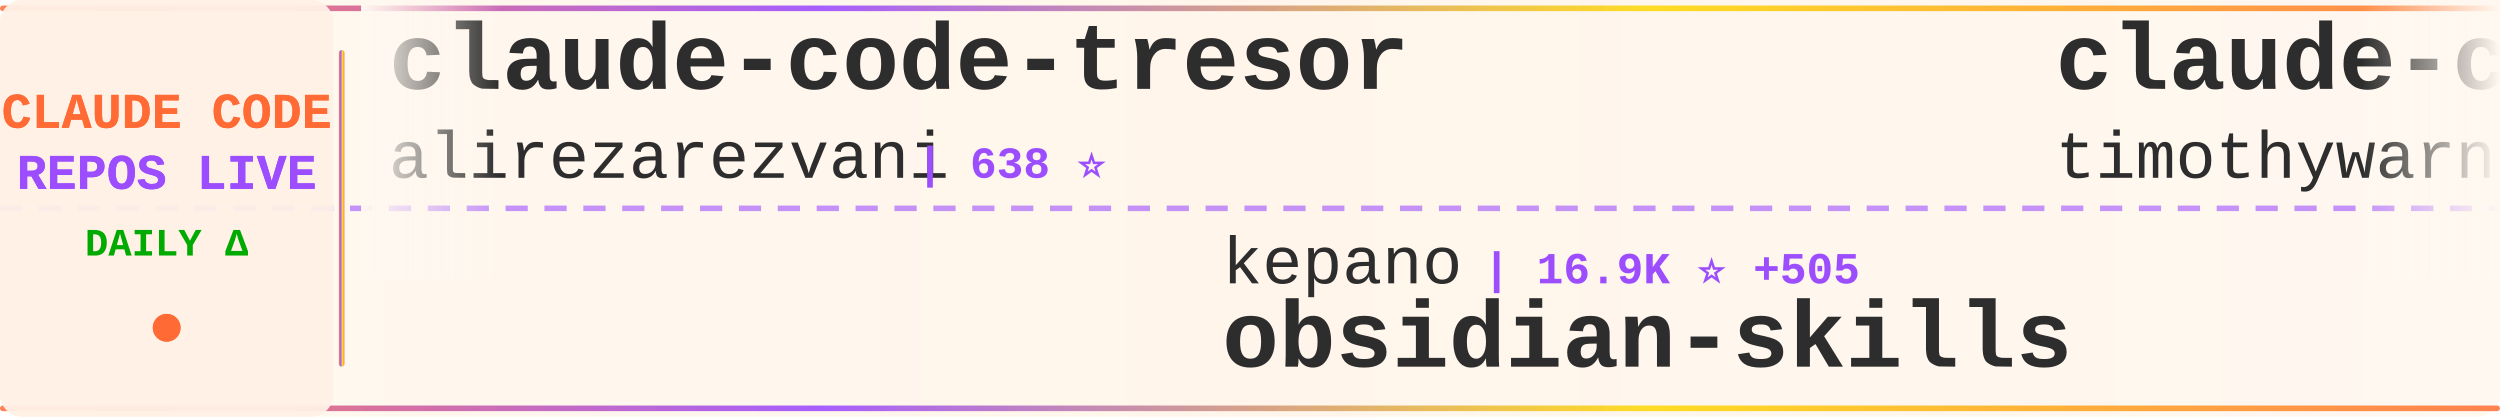
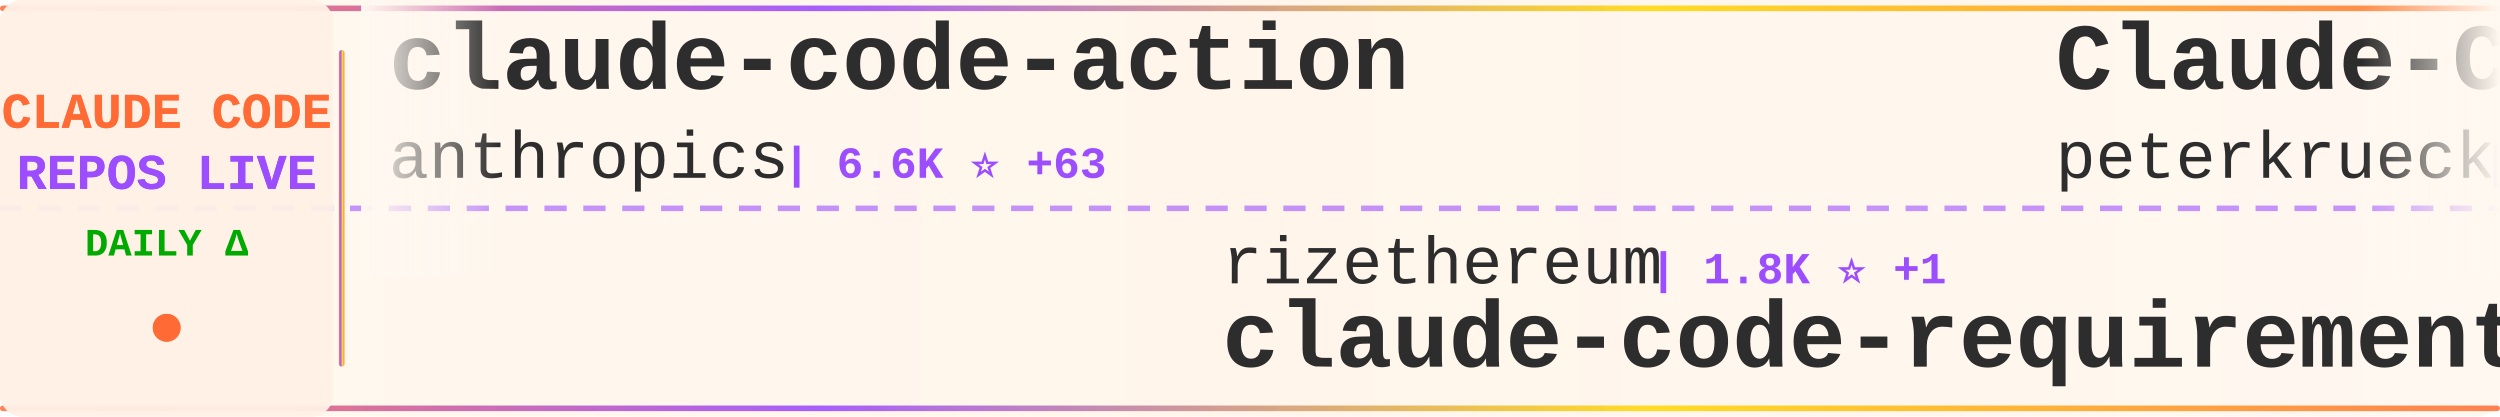
<svg xmlns="http://www.w3.org/2000/svg" width="900" height="150">
  <defs>
    <linearGradient id="tickerBg" x1="0%" y1="0%" x2="100%" y2="0%">
      <stop offset="0%" style="stop-color:#fff8f0;stop-opacity:0.98" />
      <stop offset="50%" style="stop-color:#fff5eb;stop-opacity:1" />
      <stop offset="100%" style="stop-color:#fff8f0;stop-opacity:0.98" />
    </linearGradient>
    <linearGradient id="borderGrad" x1="0%" y1="0%" x2="100%" y2="0%">
      <stop offset="0%" style="stop-color:#FF6B35;stop-opacity:0.85">
        <animate attributeName="stop-opacity" values="0.85;1;0.85" dur="2s" repeatCount="indefinite" />
      </stop>
      <stop offset="33%" style="stop-color:#9C4EFF;stop-opacity:0.9">
        <animate attributeName="stop-opacity" values="0.9;1;0.9" dur="2.2s" repeatCount="indefinite" />
      </stop>
      <stop offset="66%" style="stop-color:#FFD700;stop-opacity:0.85">
        <animate attributeName="stop-opacity" values="0.85;1;0.85" dur="1.8s" repeatCount="indefinite" />
      </stop>
      <stop offset="100%" style="stop-color:#FF6B35;stop-opacity:0.85">
        <animate attributeName="stop-opacity" values="0.85;1;0.85" dur="2s" repeatCount="indefinite" />
      </stop>
    </linearGradient>
    <filter id="textGlow">
      <feGaussianBlur stdDeviation="0.15" result="coloredBlur" />
      <feMerge>
        <feMergeNode in="coloredBlur" />
        <feMergeNode in="SourceGraphic" />
      </feMerge>
    </filter>
    <filter id="metricGlow">
      <feGaussianBlur stdDeviation="0.2" result="coloredBlur" />
      <feMerge>
        <feMergeNode in="coloredBlur" />
        <feMergeNode in="SourceGraphic" />
      </feMerge>
    </filter>
    <linearGradient id="leftFade" x1="0%" y1="0%" x2="100%" y2="0%">
      <stop offset="0%" style="stop-color:#fff8f0;stop-opacity:1" />
      <stop offset="100%" style="stop-color:#fff8f0;stop-opacity:0" />
    </linearGradient>
    <linearGradient id="rightFade" x1="0%" y1="0%" x2="100%" y2="0%">
      <stop offset="0%" style="stop-color:#fff8f0;stop-opacity:0" />
      <stop offset="100%" style="stop-color:#fff8f0;stop-opacity:1" />
    </linearGradient>
  </defs>
  <rect width="900" height="150" fill="url(#tickerBg)" rx="8" />
  <rect x="0" y="2" width="900" height="2" fill="url(#borderGrad)" rx="1" />
  <rect x="0" y="146" width="900" height="2" fill="url(#borderGrad)" rx="1" />
  <line x1="0" y1="75" x2="900" y2="75" stroke="#9C4EFF" stroke-width="2" stroke-dasharray="8 6" opacity="0.6" />
  <rect x="0" y="0" width="120" height="150" fill="#fff0e6" opacity="0.95" rx="8" />
  <text x="60" y="46" font-family="'Courier New', monospace" font-size="18" font-weight="bold" fill="#FF6B35" text-anchor="middle" filter="url(#textGlow)">
    CLAUDE CODE
  </text>
  <text x="60" y="68" font-family="'Courier New', monospace" font-size="18" font-weight="bold" fill="#9C4EFF" text-anchor="middle" filter="url(#textGlow)">
    REPOS LIVE
  </text>
  <text x="60" y="92" font-family="'Courier New', monospace" font-size="14" font-weight="bold" fill="#00aa00" text-anchor="middle">
    DAILY Δ
  </text>
  <circle cx="60" cy="118" r="5" fill="#FF6B35" filter="url(#metricGlow)">
    <animate attributeName="r" values="4;6;4" dur="1.5s" repeatCount="indefinite" />
    <animate attributeName="opacity" values="0.6;1;0.6" dur="1.5s" repeatCount="indefinite" />
  </circle>
  <rect x="122" y="18" width="2" height="114" fill="url(#borderGrad)" rx="1" />
  <clipPath id="tickerClip">
    <rect x="130" y="0" width="770" height="150" />
  </clipPath>
  <g clip-path="url(#tickerClip)">
    <g id="tickerItems">
      <animateTransform attributeName="transform" attributeType="XML" type="translate" from="0 0" to="-3000 0" dur="54s" repeatCount="indefinite" />
      <g transform="translate(0, 0)">
-         <text x="140" y="32" font-family="'Courier New', monospace" font-size="34" font-weight="bold" fill="#2d2d2d">claude-code-tresor</text>
-         <text x="140" y="64" font-family="'Courier New', monospace" font-size="24" font-weight="normal" fill="#2d2d2d" opacity="1.0">alirezarezvani</text>
-         <text x="330" y="64" font-family="'Courier New', monospace" font-size="16" font-weight="bold" fill="#9C4EFF"> | 638 ⭐</text>
+         <text x="140" y="32" font-family="'Courier New', monospace" font-size="34" font-weight="bold" fill="#2d2d2d">claude-code-action</text>
+         <text x="140" y="64" font-family="'Courier New', monospace" font-size="24" font-weight="normal" fill="#2d2d2d" opacity="1.0">anthropics</text>
+         <text x="282" y="64" font-family="'Courier New', monospace" font-size="16" font-weight="bold" fill="#9C4EFF"> | 6.6K ⭐ +63</text>
      </g>
      <g transform="translate(300, 0)">
-         <text x="140" y="102" font-family="'Courier New', monospace" font-size="24" font-weight="normal" fill="#2d2d2d" opacity="1.0">kepano</text>
-         <text x="234" y="102" font-family="'Courier New', monospace" font-size="16" font-weight="bold" fill="#9C4EFF"> | 16.9K ⭐ +505</text>
-         <text x="140" y="132" font-family="'Courier New', monospace" font-size="34" font-weight="bold" fill="#2d2d2d">obsidian-skills</text>
+         <text x="140" y="102" font-family="'Courier New', monospace" font-size="24" font-weight="normal" fill="#2d2d2d" opacity="1.0">rizethereum</text>
+         <text x="294" y="102" font-family="'Courier New', monospace" font-size="16" font-weight="bold" fill="#9C4EFF"> | 1.8K ⭐ +1</text>
+         <text x="140" y="132" font-family="'Courier New', monospace" font-size="34" font-weight="bold" fill="#2d2d2d">claude-code-requirements...</text>
      </g>
      <g transform="translate(600, 0)">
-         <text x="140" y="32" font-family="'Courier New', monospace" font-size="34" font-weight="bold" fill="#2d2d2d">claude-code</text>
-         <text x="140" y="64" font-family="'Courier New', monospace" font-size="24" font-weight="normal" fill="#2d2d2d" opacity="1.0">timothywarner-org</text>
-         <text x="366" y="64" font-family="'Courier New', monospace" font-size="16" font-weight="bold" fill="#9C4EFF"> | 204 ⭐ +1</text>
+         <text x="140" y="32" font-family="'Courier New', monospace" font-size="34" font-weight="bold" fill="#2d2d2d">Claude-Code-Development-...</text>
+         <text x="140" y="64" font-family="'Courier New', monospace" font-size="24" font-weight="normal" fill="#2d2d2d" opacity="1.0">peterkrueck</text>
+         <text x="294" y="64" font-family="'Courier New', monospace" font-size="16" font-weight="bold" fill="#9C4EFF"> | 1.3K ⭐ +1</text>
      </g>
      <g transform="translate(900, 0)">
-         <text x="140" y="102" font-family="'Courier New', monospace" font-size="24" font-weight="normal" fill="#2d2d2d" opacity="1.0">diet103</text>
-         <text x="246" y="102" font-family="'Courier New', monospace" font-size="16" font-weight="bold" fill="#9C4EFF"> | 9.3K ⭐ +11</text>
-         <text x="140" y="132" font-family="'Courier New', monospace" font-size="34" font-weight="bold" fill="#2d2d2d">claude-code-infrastructu...</text>
+         <text x="140" y="102" font-family="'Courier New', monospace" font-size="24" font-weight="normal" fill="#2d2d2d" opacity="1.0">kodu-ai</text>
+         <text x="246" y="102" font-family="'Courier New', monospace" font-size="16" font-weight="bold" fill="#9C4EFF"> | 5.3K ⭐</text>
+         <text x="140" y="132" font-family="'Courier New', monospace" font-size="34" font-weight="bold" fill="#2d2d2d">claude-coder</text>
      </g>
      <g transform="translate(1200, 0)">
-         <text x="140" y="32" font-family="'Courier New', monospace" font-size="34" font-weight="bold" fill="#2d2d2d">claude-code-cookbook</text>
-         <text x="140" y="64" font-family="'Courier New', monospace" font-size="24" font-weight="normal" fill="#2d2d2d" opacity="1.0">wasabeef</text>
-         <text x="258" y="64" font-family="'Courier New', monospace" font-size="16" font-weight="bold" fill="#9C4EFF"> | 1.0K ⭐</text>
+         <text x="140" y="32" font-family="'Courier New', monospace" font-size="34" font-weight="bold" fill="#2d2d2d">Claude-Code-Game-Studios</text>
+         <text x="140" y="64" font-family="'Courier New', monospace" font-size="24" font-weight="normal" fill="#2d2d2d" opacity="1.0">Donchitos</text>
+         <text x="270" y="64" font-family="'Courier New', monospace" font-size="16" font-weight="bold" fill="#9C4EFF"> | 4.2K ⭐ +664</text>
      </g>
      <g transform="translate(1500, 0)">
-         <text x="140" y="102" font-family="'Courier New', monospace" font-size="24" font-weight="normal" fill="#2d2d2d" opacity="1.0">winfunc</text>
-         <text x="246" y="102" font-family="'Courier New', monospace" font-size="16" font-weight="bold" fill="#9C4EFF"> | 21.1K ⭐ +16</text>
-         <text x="140" y="132" font-family="'Courier New', monospace" font-size="34" font-weight="bold" fill="#2d2d2d">opcode</text>
+         <text x="140" y="102" font-family="'Courier New', monospace" font-size="24" font-weight="normal" fill="#2d2d2d" opacity="1.0">0xfurai</text>
+         <text x="246" y="102" font-family="'Courier New', monospace" font-size="16" font-weight="bold" fill="#9C4EFF"> | 794 ⭐ +1</text>
+         <text x="140" y="132" font-family="'Courier New', monospace" font-size="34" font-weight="bold" fill="#2d2d2d">claude-code-subagents</text>
      </g>
      <g transform="translate(1800, 0)">
-         <text x="140" y="32" font-family="'Courier New', monospace" font-size="34" font-weight="bold" fill="#2d2d2d">claude-code-mastering</text>
-         <text x="140" y="64" font-family="'Courier New', monospace" font-size="24" font-weight="normal" fill="#2d2d2d" opacity="1.0">revfactory</text>
-         <text x="282" y="64" font-family="'Courier New', monospace" font-size="16" font-weight="bold" fill="#9C4EFF"> | 764 ⭐ +2</text>
+         <text x="140" y="32" font-family="'Courier New', monospace" font-size="34" font-weight="bold" fill="#2d2d2d">claude-code-ultimate-gui...</text>
+         <text x="140" y="64" font-family="'Courier New', monospace" font-size="24" font-weight="normal" fill="#2d2d2d" opacity="1.0">FlorianBruniaux</text>
+         <text x="342" y="64" font-family="'Courier New', monospace" font-size="16" font-weight="bold" fill="#9C4EFF"> | 2.2K ⭐ +63</text>
      </g>
      <g transform="translate(2100, 0)">
-         <text x="140" y="102" font-family="'Courier New', monospace" font-size="24" font-weight="normal" fill="#2d2d2d" opacity="1.0">centminmod</text>
-         <text x="282" y="102" font-family="'Courier New', monospace" font-size="16" font-weight="bold" fill="#9C4EFF"> | 2.1K ⭐ +7</text>
-         <text x="140" y="132" font-family="'Courier New', monospace" font-size="34" font-weight="bold" fill="#2d2d2d">my-claude-code-setup</text>
+         <text x="140" y="102" font-family="'Courier New', monospace" font-size="24" font-weight="normal" fill="#2d2d2d" opacity="1.0">anthropics</text>
+         <text x="282" y="102" font-family="'Courier New', monospace" font-size="16" font-weight="bold" fill="#9C4EFF"> | 1.8K ⭐ +10</text>
+         <text x="140" y="132" font-family="'Courier New', monospace" font-size="34" font-weight="bold" fill="#2d2d2d">claude-agent-sdk-demos</text>
      </g>
      <g transform="translate(2400, 0)">
-         <text x="140" y="32" font-family="'Courier New', monospace" font-size="34" font-weight="bold" fill="#2d2d2d">claudecodeui</text>
-         <text x="140" y="64" font-family="'Courier New', monospace" font-size="24" font-weight="normal" fill="#2d2d2d" opacity="1.0">siteboon</text>
-         <text x="258" y="64" font-family="'Courier New', monospace" font-size="16" font-weight="bold" fill="#9C4EFF"> | 8.9K ⭐ +64</text>
+         <text x="140" y="32" font-family="'Courier New', monospace" font-size="34" font-weight="bold" fill="#2d2d2d">claude-code-security-rev...</text>
+         <text x="140" y="64" font-family="'Courier New', monospace" font-size="24" font-weight="normal" fill="#2d2d2d" opacity="1.0">anthropics</text>
+         <text x="282" y="64" font-family="'Courier New', monospace" font-size="16" font-weight="bold" fill="#9C4EFF"> | 4.0K ⭐ +14</text>
      </g>
      <g transform="translate(2700, 0)">
-         <text x="140" y="102" font-family="'Courier New', monospace" font-size="24" font-weight="normal" fill="#2d2d2d" opacity="1.0">bytedance</text>
-         <text x="270" y="102" font-family="'Courier New', monospace" font-size="16" font-weight="bold" fill="#9C4EFF"> | 43.3K ⭐ +3.9K</text>
-         <text x="140" y="132" font-family="'Courier New', monospace" font-size="34" font-weight="bold" fill="#2d2d2d">deer-flow</text>
+         <text x="140" y="102" font-family="'Courier New', monospace" font-size="24" font-weight="normal" fill="#2d2d2d" opacity="1.0">rohitg00</text>
+         <text x="258" y="102" font-family="'Courier New', monospace" font-size="16" font-weight="bold" fill="#9C4EFF"> | 898 ⭐ +8</text>
+         <text x="140" y="132" font-family="'Courier New', monospace" font-size="34" font-weight="bold" fill="#2d2d2d">awesome-claude-code-tool...</text>
      </g>
      <g transform="translate(3000, 0)">
-         <text x="140" y="32" font-family="'Courier New', monospace" font-size="34" font-weight="bold" fill="#2d2d2d">claude-code-tresor</text>
-         <text x="140" y="64" font-family="'Courier New', monospace" font-size="24" font-weight="normal" fill="#2d2d2d" opacity="1.0">alirezarezvani</text>
-         <text x="330" y="64" font-family="'Courier New', monospace" font-size="16" font-weight="bold" fill="#9C4EFF"> | 638 ⭐</text>
+         <text x="140" y="32" font-family="'Courier New', monospace" font-size="34" font-weight="bold" fill="#2d2d2d">claude-code-action</text>
+         <text x="140" y="64" font-family="'Courier New', monospace" font-size="24" font-weight="normal" fill="#2d2d2d" opacity="1.0">anthropics</text>
+         <text x="282" y="64" font-family="'Courier New', monospace" font-size="16" font-weight="bold" fill="#9C4EFF"> | 6.6K ⭐ +63</text>
      </g>
      <g transform="translate(3300, 0)">
-         <text x="140" y="102" font-family="'Courier New', monospace" font-size="24" font-weight="normal" fill="#2d2d2d" opacity="1.0">kepano</text>
-         <text x="234" y="102" font-family="'Courier New', monospace" font-size="16" font-weight="bold" fill="#9C4EFF"> | 16.9K ⭐ +505</text>
-         <text x="140" y="132" font-family="'Courier New', monospace" font-size="34" font-weight="bold" fill="#2d2d2d">obsidian-skills</text>
+         <text x="140" y="102" font-family="'Courier New', monospace" font-size="24" font-weight="normal" fill="#2d2d2d" opacity="1.0">rizethereum</text>
+         <text x="294" y="102" font-family="'Courier New', monospace" font-size="16" font-weight="bold" fill="#9C4EFF"> | 1.8K ⭐ +1</text>
+         <text x="140" y="132" font-family="'Courier New', monospace" font-size="34" font-weight="bold" fill="#2d2d2d">claude-code-requirements...</text>
      </g>
      <g transform="translate(3600, 0)">
-         <text x="140" y="32" font-family="'Courier New', monospace" font-size="34" font-weight="bold" fill="#2d2d2d">claude-code</text>
-         <text x="140" y="64" font-family="'Courier New', monospace" font-size="24" font-weight="normal" fill="#2d2d2d" opacity="1.0">timothywarner-org</text>
-         <text x="366" y="64" font-family="'Courier New', monospace" font-size="16" font-weight="bold" fill="#9C4EFF"> | 204 ⭐ +1</text>
+         <text x="140" y="32" font-family="'Courier New', monospace" font-size="34" font-weight="bold" fill="#2d2d2d">Claude-Code-Development-...</text>
+         <text x="140" y="64" font-family="'Courier New', monospace" font-size="24" font-weight="normal" fill="#2d2d2d" opacity="1.0">peterkrueck</text>
+         <text x="294" y="64" font-family="'Courier New', monospace" font-size="16" font-weight="bold" fill="#9C4EFF"> | 1.3K ⭐ +1</text>
      </g>
      <g transform="translate(3900, 0)">
-         <text x="140" y="102" font-family="'Courier New', monospace" font-size="24" font-weight="normal" fill="#2d2d2d" opacity="1.0">diet103</text>
-         <text x="246" y="102" font-family="'Courier New', monospace" font-size="16" font-weight="bold" fill="#9C4EFF"> | 9.3K ⭐ +11</text>
-         <text x="140" y="132" font-family="'Courier New', monospace" font-size="34" font-weight="bold" fill="#2d2d2d">claude-code-infrastructu...</text>
+         <text x="140" y="102" font-family="'Courier New', monospace" font-size="24" font-weight="normal" fill="#2d2d2d" opacity="1.0">kodu-ai</text>
+         <text x="246" y="102" font-family="'Courier New', monospace" font-size="16" font-weight="bold" fill="#9C4EFF"> | 5.3K ⭐</text>
+         <text x="140" y="132" font-family="'Courier New', monospace" font-size="34" font-weight="bold" fill="#2d2d2d">claude-coder</text>
      </g>
    </g>
  </g>
  <rect x="130" y="0" width="50" height="100" fill="url(#leftFade)" />
  <rect x="850" y="0" width="50" height="100" fill="url(#rightFade)" />
</svg>
